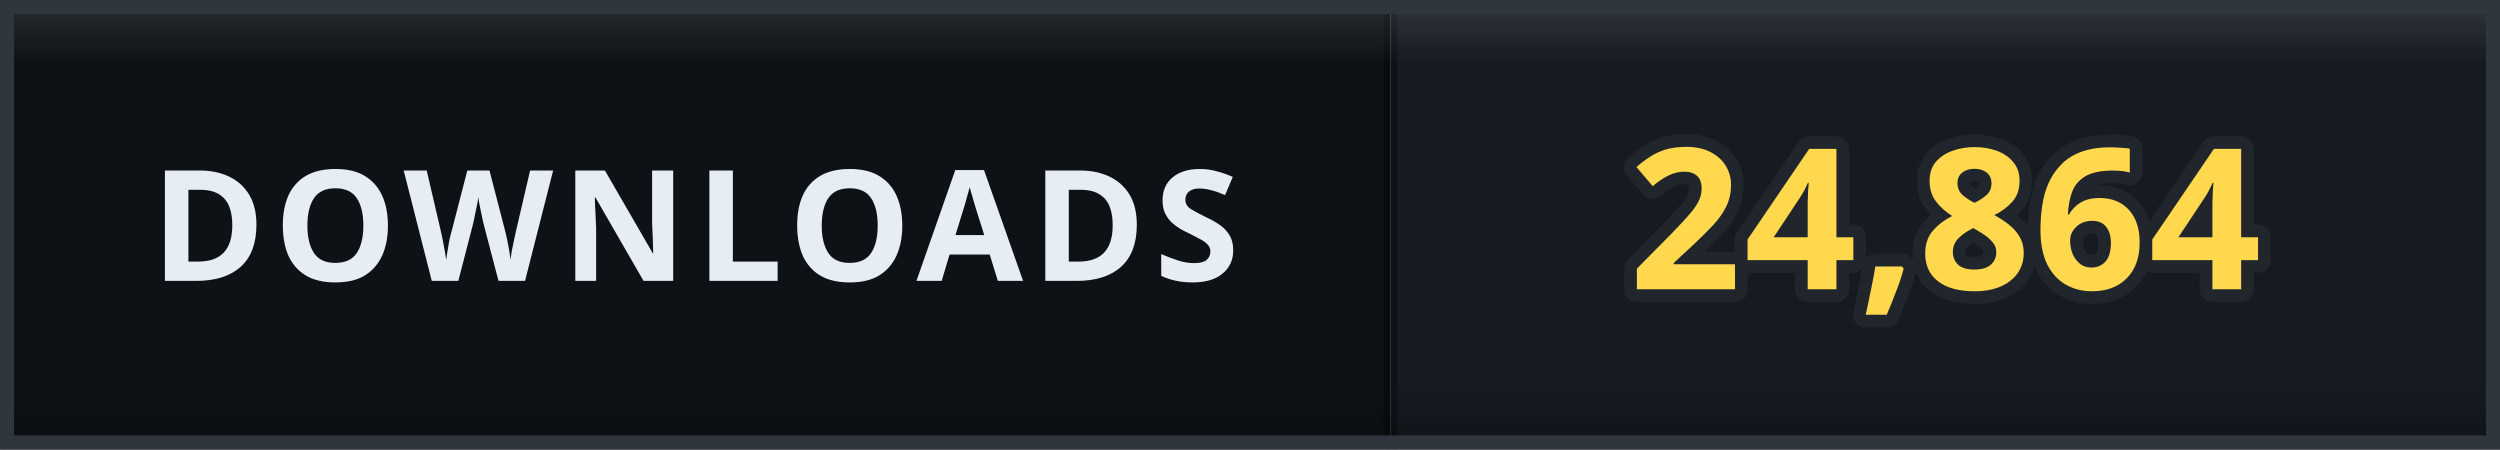
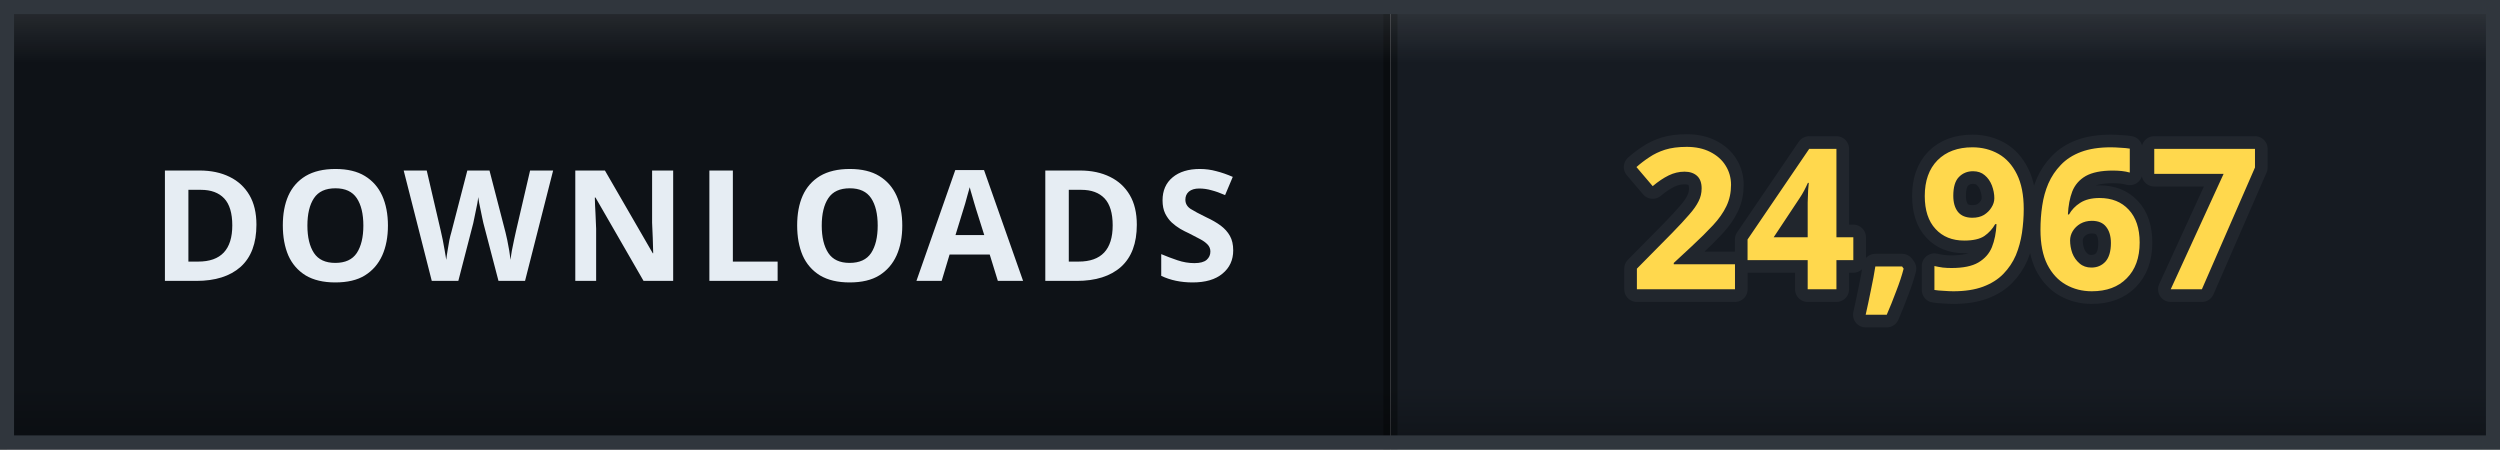
- <svg xmlns="http://www.w3.org/2000/svg" width="178" height="32" viewBox="0 0 178 32" role="img" aria-label="DOWNLOADS: 24,864">
+ <svg xmlns="http://www.w3.org/2000/svg" width="178" height="32" viewBox="0 0 178 32" role="img" aria-label="DOWNLOADS: 24,967">
  <defs>
    <clipPath id="clip">
      <rect width="178" height="32" rx="0" />
    </clipPath>
    <linearGradient id="bevel" x1="0" y1="0" x2="0" y2="1">
      <stop offset="0" stop-color="#ffffff" stop-opacity="0.12" />
      <stop offset="0.14" stop-color="#ffffff" stop-opacity="0" />
      <stop offset="0.86" stop-color="#000000" stop-opacity="0" />
      <stop offset="1" stop-color="#000000" stop-opacity="0.28" />
    </linearGradient>
  </defs>
  <g clip-path="url(#clip)">
    <rect width="0" height="32" fill="#161b22" />
    <rect x="0" width="99" height="32" fill="#0e1217" />
    <rect x="99" width="79" height="32" fill="#161b22" />
    <rect x="-0.5" width="1" height="32" fill="#000000" opacity="0.35" />
    <rect x="98.5" width="1" height="32" fill="#000000" opacity="0.35" />
    <text x="49.5" y="20" font-family="Verdana, 'Segoe UI', sans-serif" font-size="11" font-weight="700" letter-spacing="0.6" fill="#e6edf3" text-anchor="middle">DOWNLOADS</text>
-     <text x="138.5" y="20.6" font-family="Verdana, 'Segoe UI', sans-serif" font-size="14" font-weight="700" letter-spacing="0.2" fill="#ffd84d" stroke="#21262d" stroke-width="1.8" stroke-linejoin="round" paint-order="stroke" text-anchor="middle">24,864</text>
+     <text x="138.5" y="20.6" font-family="Verdana, 'Segoe UI', sans-serif" font-size="14" font-weight="700" letter-spacing="0.2" fill="#ffd84d" stroke="#21262d" stroke-width="1.8" stroke-linejoin="round" paint-order="stroke" text-anchor="middle">24,967</text>
    <rect width="178" height="32" rx="0" fill="url(#bevel)" />
  </g>
  <rect x="0.5" y="0.5" width="177" height="31" rx="0" fill="none" stroke="#30363d" />
</svg>
